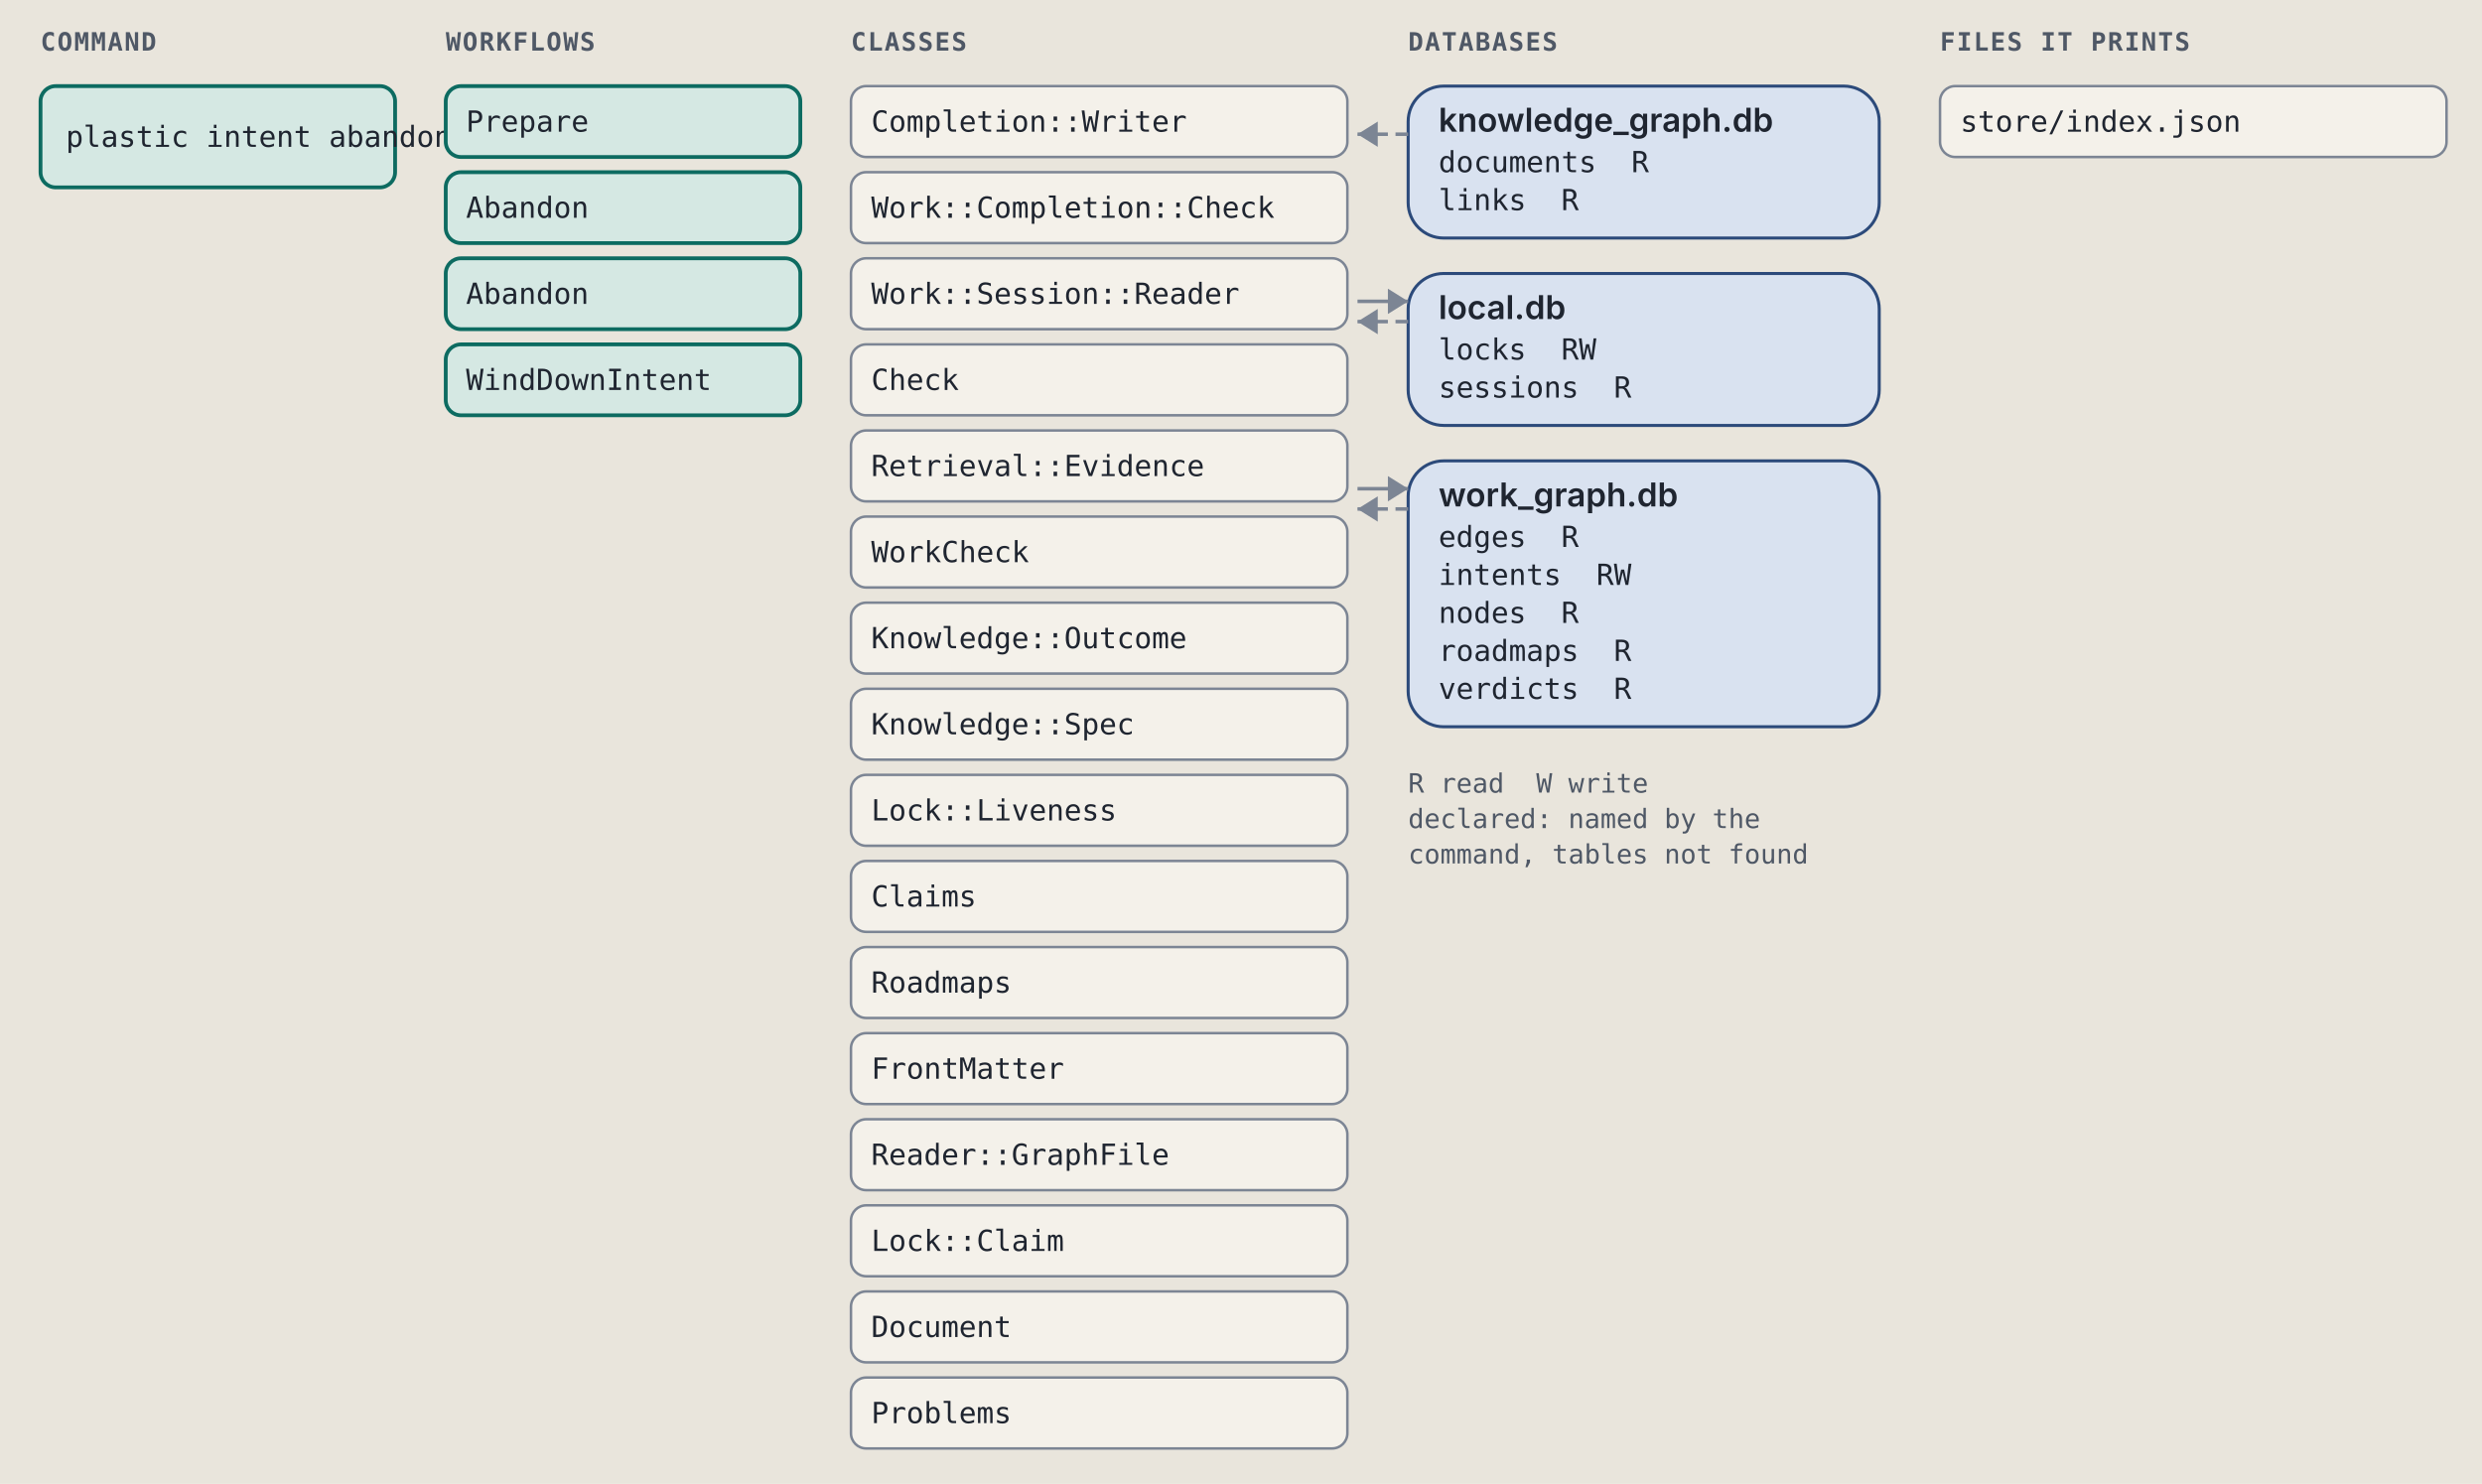
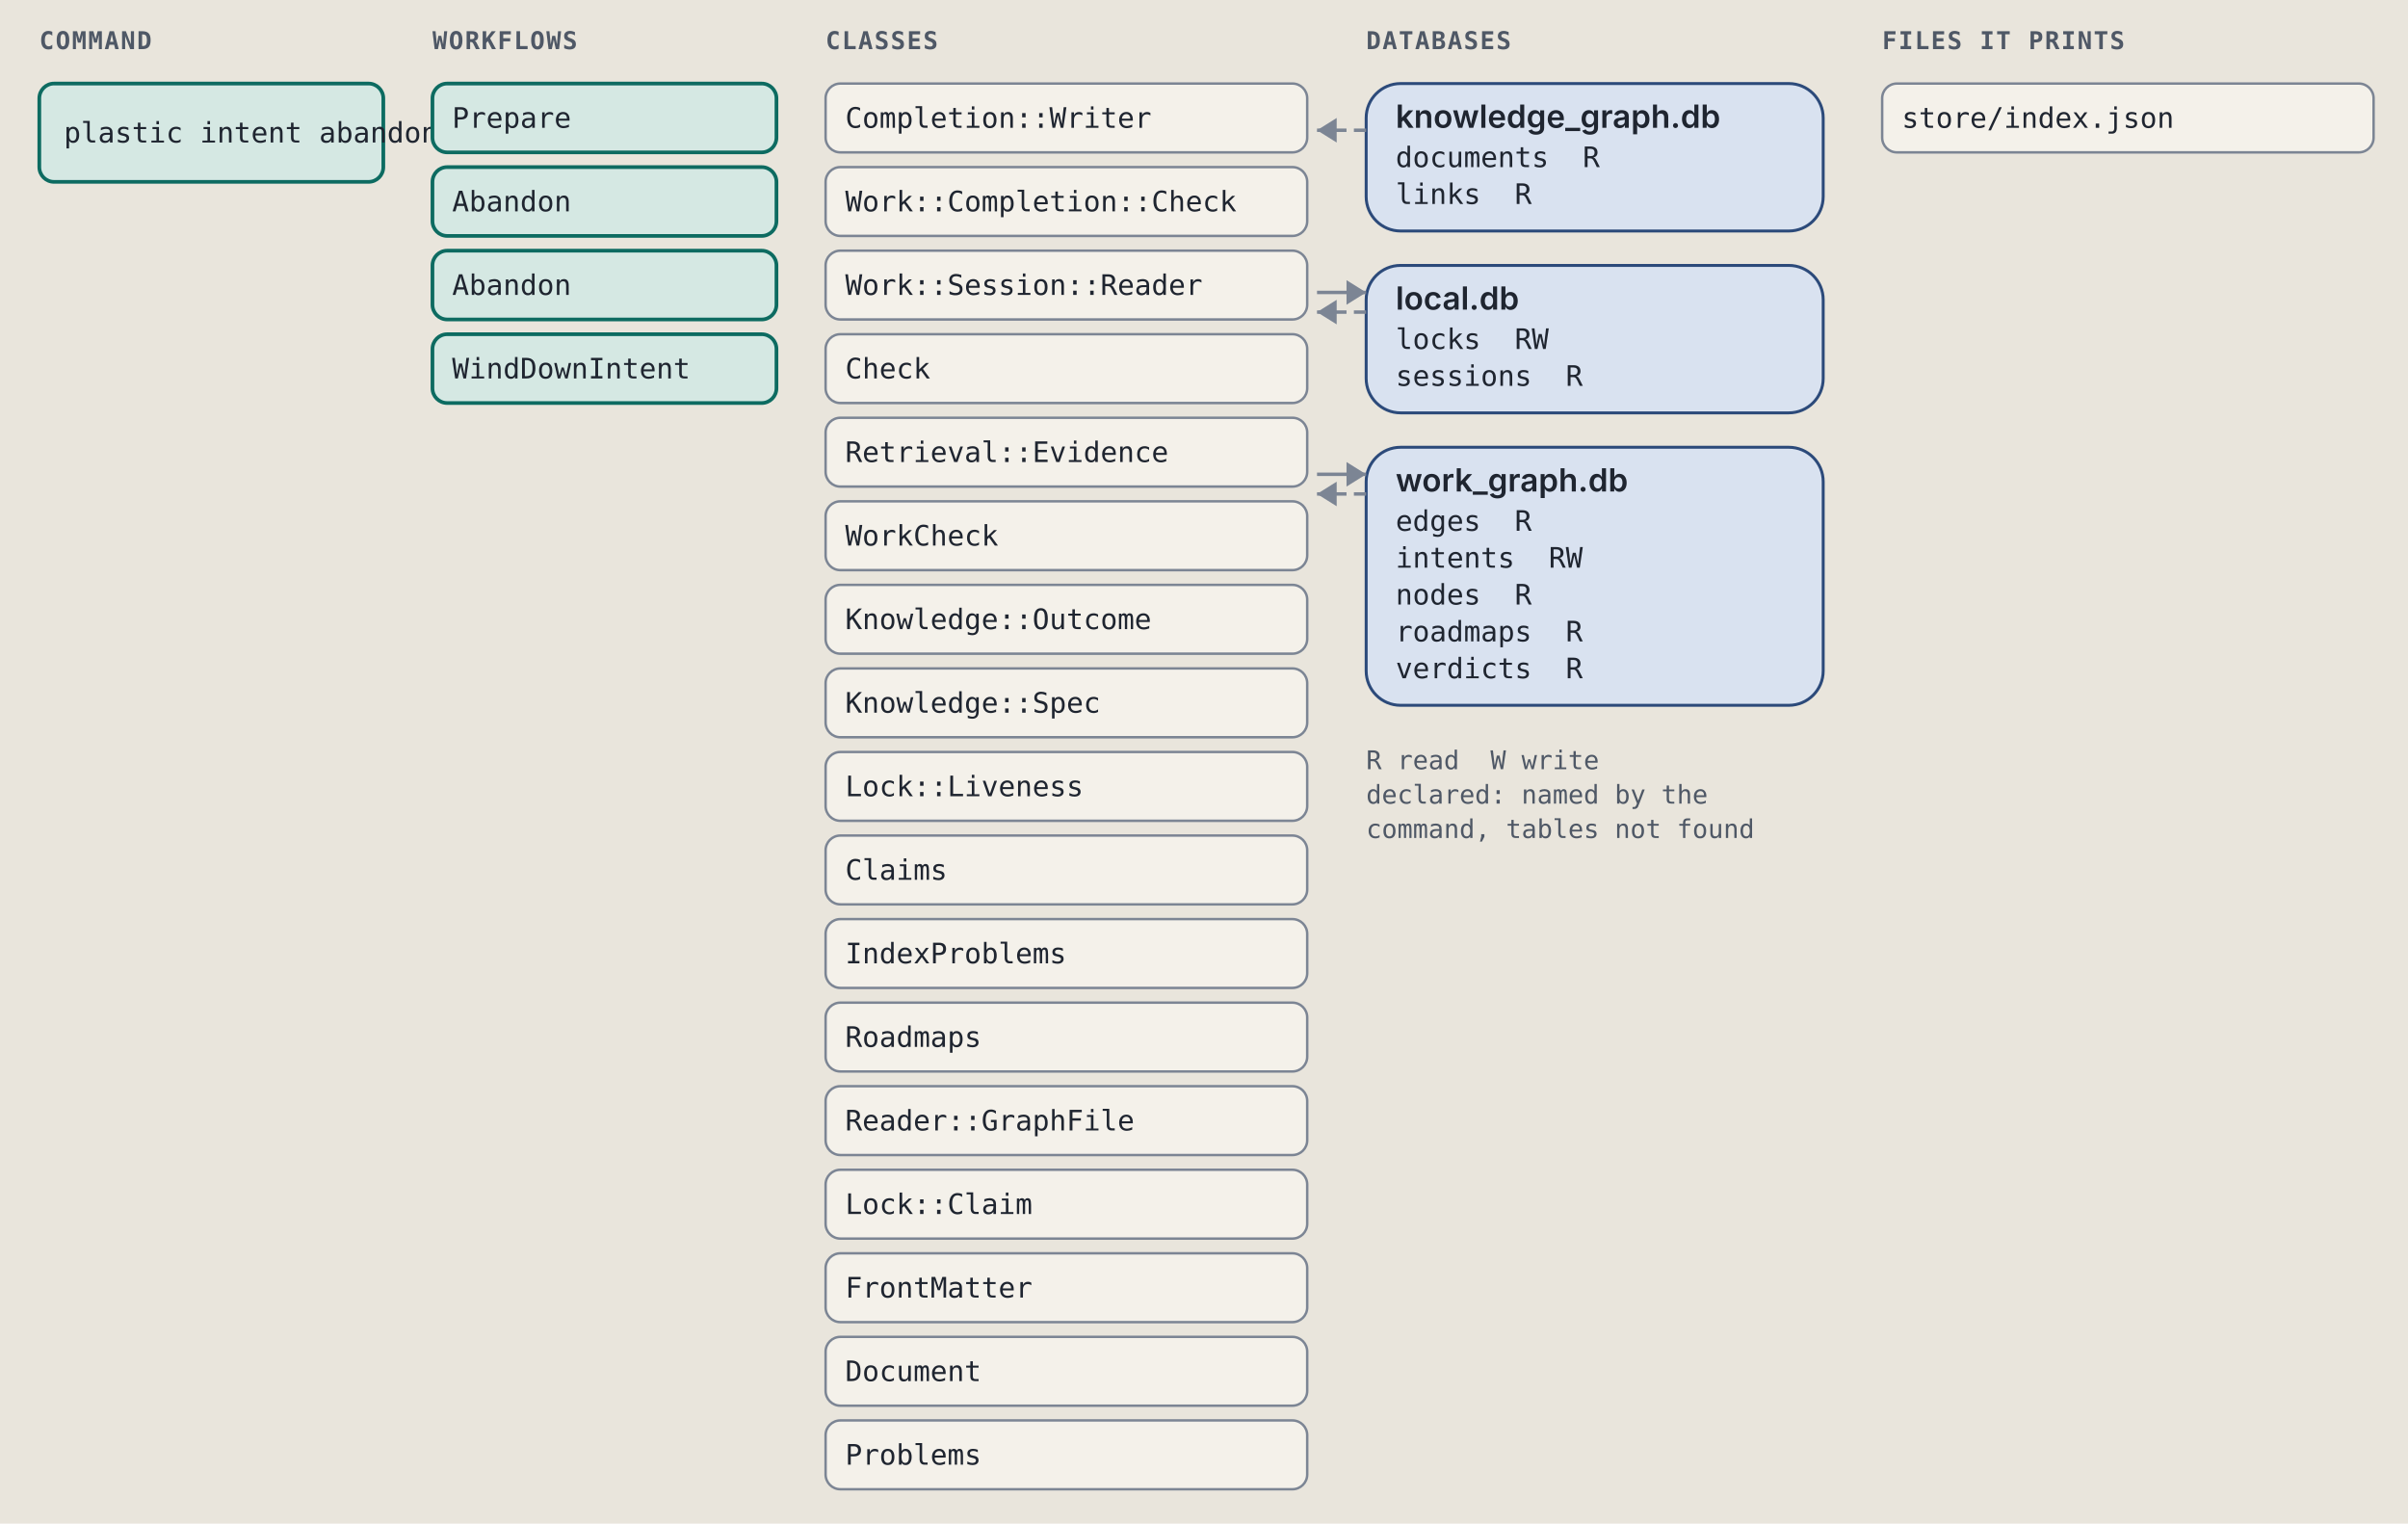
- <svg xmlns="http://www.w3.org/2000/svg" viewBox="0 0 980 586" width="980" height="586" role="img" xml:space="preserve">
+ <svg xmlns="http://www.w3.org/2000/svg" viewBox="0 0 980 620" width="980" height="620" role="img" xml:space="preserve">
  <style>.ground { fill: #e9e5dc; }
.card { fill: #f4f1ea; stroke: #7c8594; stroke-width: 1; }
.lane-code { fill: #d5e8e3; stroke: #0d6b61; stroke-width: 1.5; }
.lane-agent { fill: #f1e2c7; stroke: #9a5508; stroke-width: 1.5; }
.stop-refusal { fill: #e4dcf5; stroke: #5b35b0; stroke-width: 1.2; }
.stop-failure { fill: #f4d9d4; stroke: #a8261b; stroke-width: 1.2; }
.end { fill: #d9e2f0; stroke: #2c4a7a; stroke-width: 1.2; }
.wire { fill: none; stroke: #7c8594; stroke-width: 1.4; }
.wire-read { fill: none; stroke: #7c8594; stroke-width: 1.4; stroke-dasharray: 5 3; }
.wire-refusal { fill: none; stroke: #5b35b0; stroke-width: 1.2; stroke-dasharray: 4 3; }
.wire-failure { fill: none; stroke: #a8261b; stroke-width: 1.2; stroke-dasharray: 4 3; }
.head { fill: #7c8594; }
.t { fill: #1f2530; font: 12px "IBM Plex Sans", system-ui, -apple-system, "Segoe UI", sans-serif; }
.tb { fill: #1f2530; font: 600 13px "IBM Plex Sans", system-ui, -apple-system, "Segoe UI", sans-serif; }
.tm { fill: #1f2530; font: 11.5px "IBM Plex Mono", ui-monospace, Menlo, Consolas, monospace; }
.tag { font: 600 10px "IBM Plex Mono", ui-monospace, Menlo, Consolas, monospace; letter-spacing: .06em; }
.tag-code { fill: #0d6b61; } .tag-agent { fill: #9a5508; } .tag-refusal { fill: #5b35b0; }
.tag-failure { fill: #a8261b; } .tag-end { fill: #2c4a7a; } .tag-muted { fill: #4f5866; }
.tm.tag-muted { font-size: 10.5px; }
.db { fill: #d9e2f0; stroke: #2c4a7a; stroke-width: 1.2; }
.codebox { fill: #f4f1ea; stroke: #7c8594; stroke-width: 1; }
.cx { fill: #1f2530; font: 12px "IBM Plex Mono", ui-monospace, Menlo, Consolas, monospace; white-space: pre; }
.cx-n { fill: #4f5866; font: 11px "IBM Plex Mono", ui-monospace, Menlo, Consolas, monospace; }
.cx-k { fill: #5b35b0; } .cx-s { fill: #9a5508; } .cx-y { fill: #0d6b61; }
.cx-w { fill: #2c4a7a; font-weight: 600; } .cx-t { fill: #a8261b; } .cx-c { fill: #4f5866; font-style: italic; }
.badge { fill: #2c4a7a; } .badge-t { fill: #e9e5dc; font: 600 11px "IBM Plex Mono", ui-monospace, Menlo, Consolas, monospace; }
.bracket { fill: none; stroke: #2c4a7a; stroke-width: 1.4; }
.term { fill: #16191e; stroke: #7c8594; stroke-width: 1; }
.term-t { fill: #e6e2d8; font: 12px "IBM Plex Mono", ui-monospace, Menlo, Consolas, monospace; }
.term-p { fill: #8fd18f; font: 12px "IBM Plex Mono", ui-monospace, Menlo, Consolas, monospace; }
.term-m { fill: #a3abb6; font: 12px "IBM Plex Mono", ui-monospace, Menlo, Consolas, monospace; }
.big { font: 700 36px "IBM Plex Mono", ui-monospace, Menlo, Consolas, monospace; }

@media (prefers-color-scheme: dark) {
.ground { fill: #171a1f; }
.card { fill: #20242b; stroke: #8a93a2; stroke-width: 1; }
.lane-code { fill: #173a36; stroke: #5cc4b4; stroke-width: 1.5; }
.lane-agent { fill: #3d2e17; stroke: #e5a95a; stroke-width: 1.5; }
.stop-refusal { fill: #2d2445; stroke: #b59cf2; stroke-width: 1.2; }
.stop-failure { fill: #45211e; stroke: #f2958a; stroke-width: 1.2; }
.end { fill: #1f2c42; stroke: #97b6e8; stroke-width: 1.2; }
.wire { fill: none; stroke: #8a93a2; stroke-width: 1.4; }
.wire-read { fill: none; stroke: #8a93a2; stroke-width: 1.4; stroke-dasharray: 5 3; }
.wire-refusal { fill: none; stroke: #b59cf2; stroke-width: 1.2; stroke-dasharray: 4 3; }
.wire-failure { fill: none; stroke: #f2958a; stroke-width: 1.2; stroke-dasharray: 4 3; }
.head { fill: #8a93a2; }
.t { fill: #e8e4da; font: 12px "IBM Plex Sans", system-ui, -apple-system, "Segoe UI", sans-serif; }
.tb { fill: #e8e4da; font: 600 13px "IBM Plex Sans", system-ui, -apple-system, "Segoe UI", sans-serif; }
.tm { fill: #e8e4da; font: 11.5px "IBM Plex Mono", ui-monospace, Menlo, Consolas, monospace; }
.tag { font: 600 10px "IBM Plex Mono", ui-monospace, Menlo, Consolas, monospace; letter-spacing: .06em; }
.tag-code { fill: #5cc4b4; } .tag-agent { fill: #e5a95a; } .tag-refusal { fill: #b59cf2; }
.tag-failure { fill: #f2958a; } .tag-end { fill: #97b6e8; } .tag-muted { fill: #b3b9c3; }
.tm.tag-muted { font-size: 10.5px; }
.db { fill: #1f2c42; stroke: #97b6e8; stroke-width: 1.2; }
.codebox { fill: #20242b; stroke: #8a93a2; stroke-width: 1; }
.cx { fill: #e8e4da; font: 12px "IBM Plex Mono", ui-monospace, Menlo, Consolas, monospace; white-space: pre; }
.cx-n { fill: #b3b9c3; font: 11px "IBM Plex Mono", ui-monospace, Menlo, Consolas, monospace; }
.cx-k { fill: #b59cf2; } .cx-s { fill: #e5a95a; } .cx-y { fill: #5cc4b4; }
.cx-w { fill: #97b6e8; font-weight: 600; } .cx-t { fill: #f2958a; } .cx-c { fill: #b3b9c3; font-style: italic; }
.badge { fill: #97b6e8; } .badge-t { fill: #171a1f; font: 600 11px "IBM Plex Mono", ui-monospace, Menlo, Consolas, monospace; }
.bracket { fill: none; stroke: #97b6e8; stroke-width: 1.4; }
.term { fill: #16191e; stroke: #8a93a2; stroke-width: 1; }
.term-t { fill: #e6e2d8; font: 12px "IBM Plex Mono", ui-monospace, Menlo, Consolas, monospace; }
.term-p { fill: #8fd18f; font: 12px "IBM Plex Mono", ui-monospace, Menlo, Consolas, monospace; }
.term-m { fill: #a3abb6; font: 12px "IBM Plex Mono", ui-monospace, Menlo, Consolas, monospace; }
.big { font: 700 36px "IBM Plex Mono", ui-monospace, Menlo, Consolas, monospace; }
}</style>
  <rect width="100%" height="100%" class="ground" />
  <text x="16" y="20" class="tag tag-muted" text-anchor="start">COMMAND</text>
  <text x="176" y="20" class="tag tag-muted" text-anchor="start">WORKFLOWS</text>
  <text x="336" y="20" class="tag tag-muted" text-anchor="start">CLASSES</text>
  <text x="556" y="20" class="tag tag-muted" text-anchor="start">DATABASES</text>
  <text x="766" y="20" class="tag tag-muted" text-anchor="start">FILES IT PRINTS</text>
  <rect x="16" y="34" width="140" height="40" rx="6" class="lane-code" />
  <text x="26" y="58" class="tm" text-anchor="start">plastic intent abandon</text>
  <rect x="176" y="34" width="140" height="28" rx="6" class="lane-code" />
  <text x="184" y="52" class="tm" text-anchor="start">Prepare</text>
  <rect x="176" y="68" width="140" height="28" rx="6" class="lane-code" />
  <text x="184" y="86" class="tm" text-anchor="start">Abandon</text>
  <rect x="176" y="102" width="140" height="28" rx="6" class="lane-code" />
  <text x="184" y="120" class="tm" text-anchor="start">Abandon</text>
  <rect x="176" y="136" width="140" height="28" rx="6" class="lane-code" />
  <text x="184" y="154" class="tm" text-anchor="start">WindDownIntent</text>
  <rect x="336" y="34" width="196" height="28" rx="6" class="card" />
  <text x="344" y="52" class="tm" text-anchor="start">Completion::Writer</text>
  <rect x="336" y="68" width="196" height="28" rx="6" class="card" />
  <text x="344" y="86" class="tm" text-anchor="start">Work::Completion::Check</text>
  <rect x="336" y="102" width="196" height="28" rx="6" class="card" />
  <text x="344" y="120" class="tm" text-anchor="start">Work::Session::Reader</text>
  <rect x="336" y="136" width="196" height="28" rx="6" class="card" />
  <text x="344" y="154" class="tm" text-anchor="start">Check</text>
  <rect x="336" y="170" width="196" height="28" rx="6" class="card" />
  <text x="344" y="188" class="tm" text-anchor="start">Retrieval::Evidence</text>
  <rect x="336" y="204" width="196" height="28" rx="6" class="card" />
  <text x="344" y="222" class="tm" text-anchor="start">WorkCheck</text>
  <rect x="336" y="238" width="196" height="28" rx="6" class="card" />
  <text x="344" y="256" class="tm" text-anchor="start">Knowledge::Outcome</text>
  <rect x="336" y="272" width="196" height="28" rx="6" class="card" />
  <text x="344" y="290" class="tm" text-anchor="start">Knowledge::Spec</text>
  <rect x="336" y="306" width="196" height="28" rx="6" class="card" />
  <text x="344" y="324" class="tm" text-anchor="start">Lock::Liveness</text>
  <rect x="336" y="340" width="196" height="28" rx="6" class="card" />
  <text x="344" y="358" class="tm" text-anchor="start">Claims</text>
  <rect x="336" y="374" width="196" height="28" rx="6" class="card" />
-   <text x="344" y="392" class="tm" text-anchor="start">Roadmaps</text>
+   <text x="344" y="392" class="tm" text-anchor="start">IndexProblems</text>
  <rect x="336" y="408" width="196" height="28" rx="6" class="card" />
-   <text x="344" y="426" class="tm" text-anchor="start">FrontMatter</text>
+   <text x="344" y="426" class="tm" text-anchor="start">Roadmaps</text>
  <rect x="336" y="442" width="196" height="28" rx="6" class="card" />
  <text x="344" y="460" class="tm" text-anchor="start">Reader::GraphFile</text>
  <rect x="336" y="476" width="196" height="28" rx="6" class="card" />
  <text x="344" y="494" class="tm" text-anchor="start">Lock::Claim</text>
  <rect x="336" y="510" width="196" height="28" rx="6" class="card" />
-   <text x="344" y="528" class="tm" text-anchor="start">Document</text>
+   <text x="344" y="528" class="tm" text-anchor="start">FrontMatter</text>
  <rect x="336" y="544" width="196" height="28" rx="6" class="card" />
-   <text x="344" y="562" class="tm" text-anchor="start">Problems</text>
+   <text x="344" y="562" class="tm" text-anchor="start">Document</text>
+   <rect x="336" y="578" width="196" height="28" rx="6" class="card" />
+   <text x="344" y="596" class="tm" text-anchor="start">Problems</text>
  <rect x="556" y="34" width="186" height="60" rx="14" class="db" />
  <text x="568" y="52" class="tb" text-anchor="start">knowledge_graph.db</text>
  <text x="568" y="68" class="tm" text-anchor="start">documents  R</text>
  <text x="568" y="83" class="tm" text-anchor="start">links  R</text>
  <path d="M 556 53 L 536 53" class="wire-read" />
  <path d="M 544 48 L 536 53 L 544 58 Z" class="head" />
  <rect x="556" y="108" width="186" height="60" rx="14" class="db" />
  <text x="568" y="126" class="tb" text-anchor="start">local.db</text>
  <text x="568" y="142" class="tm" text-anchor="start">locks  RW</text>
  <text x="568" y="157" class="tm" text-anchor="start">sessions  R</text>
  <path d="M 536 119 L 556 119" class="wire" />
  <path d="M 548 114 L 556 119 L 548 124 Z" class="head" />
  <path d="M 556 127 L 536 127" class="wire-read" />
  <path d="M 544 122 L 536 127 L 544 132 Z" class="head" />
  <rect x="556" y="182" width="186" height="105" rx="14" class="db" />
  <text x="568" y="200" class="tb" text-anchor="start">work_graph.db</text>
  <text x="568" y="216" class="tm" text-anchor="start">edges  R</text>
  <text x="568" y="231" class="tm" text-anchor="start">intents  RW</text>
  <text x="568" y="246" class="tm" text-anchor="start">nodes  R</text>
  <text x="568" y="261" class="tm" text-anchor="start">roadmaps  R</text>
  <text x="568" y="276" class="tm" text-anchor="start">verdicts  R</text>
  <path d="M 536 193 L 556 193" class="wire" />
  <path d="M 548 188 L 556 193 L 548 198 Z" class="head" />
  <path d="M 556 201 L 536 201" class="wire-read" />
  <path d="M 544 196 L 536 201 L 544 206 Z" class="head" />
  <text x="556" y="313" class="tm tag-muted" text-anchor="start">R read  W write</text>
  <text x="556" y="327" class="tm tag-muted" text-anchor="start">declared: named by the</text>
  <text x="556" y="341" class="tm tag-muted" text-anchor="start">command, tables not found</text>
  <rect x="766" y="34" width="200" height="28" rx="6" class="card" />
  <text x="774" y="52" class="tm" text-anchor="start">store/index.json</text>
</svg>
